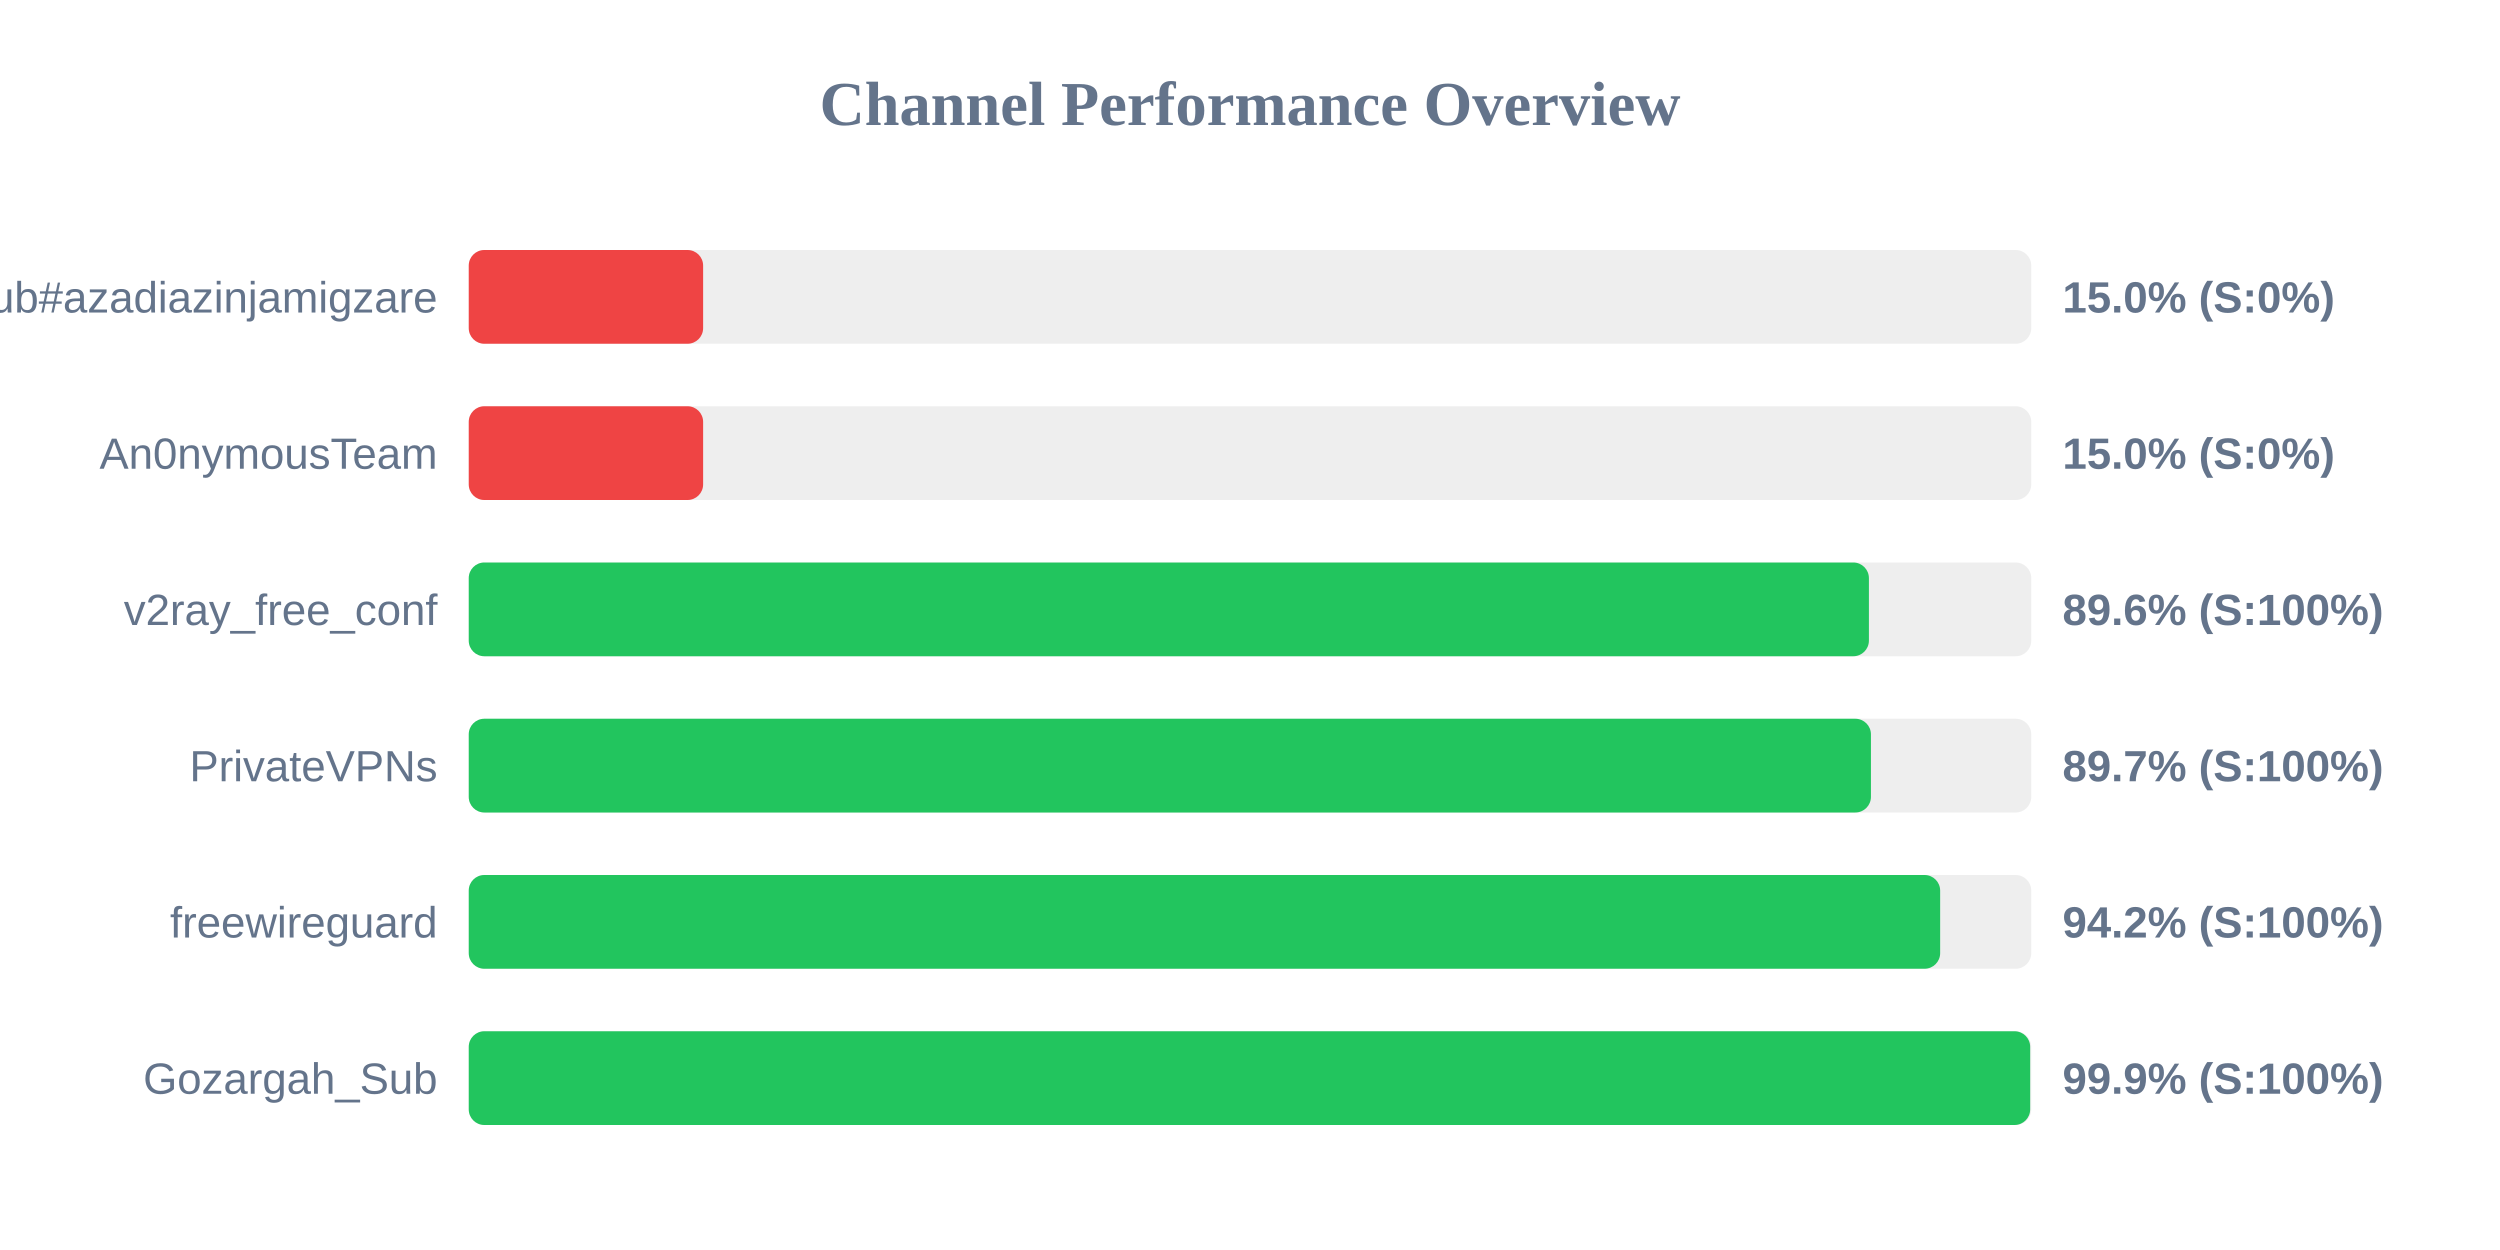
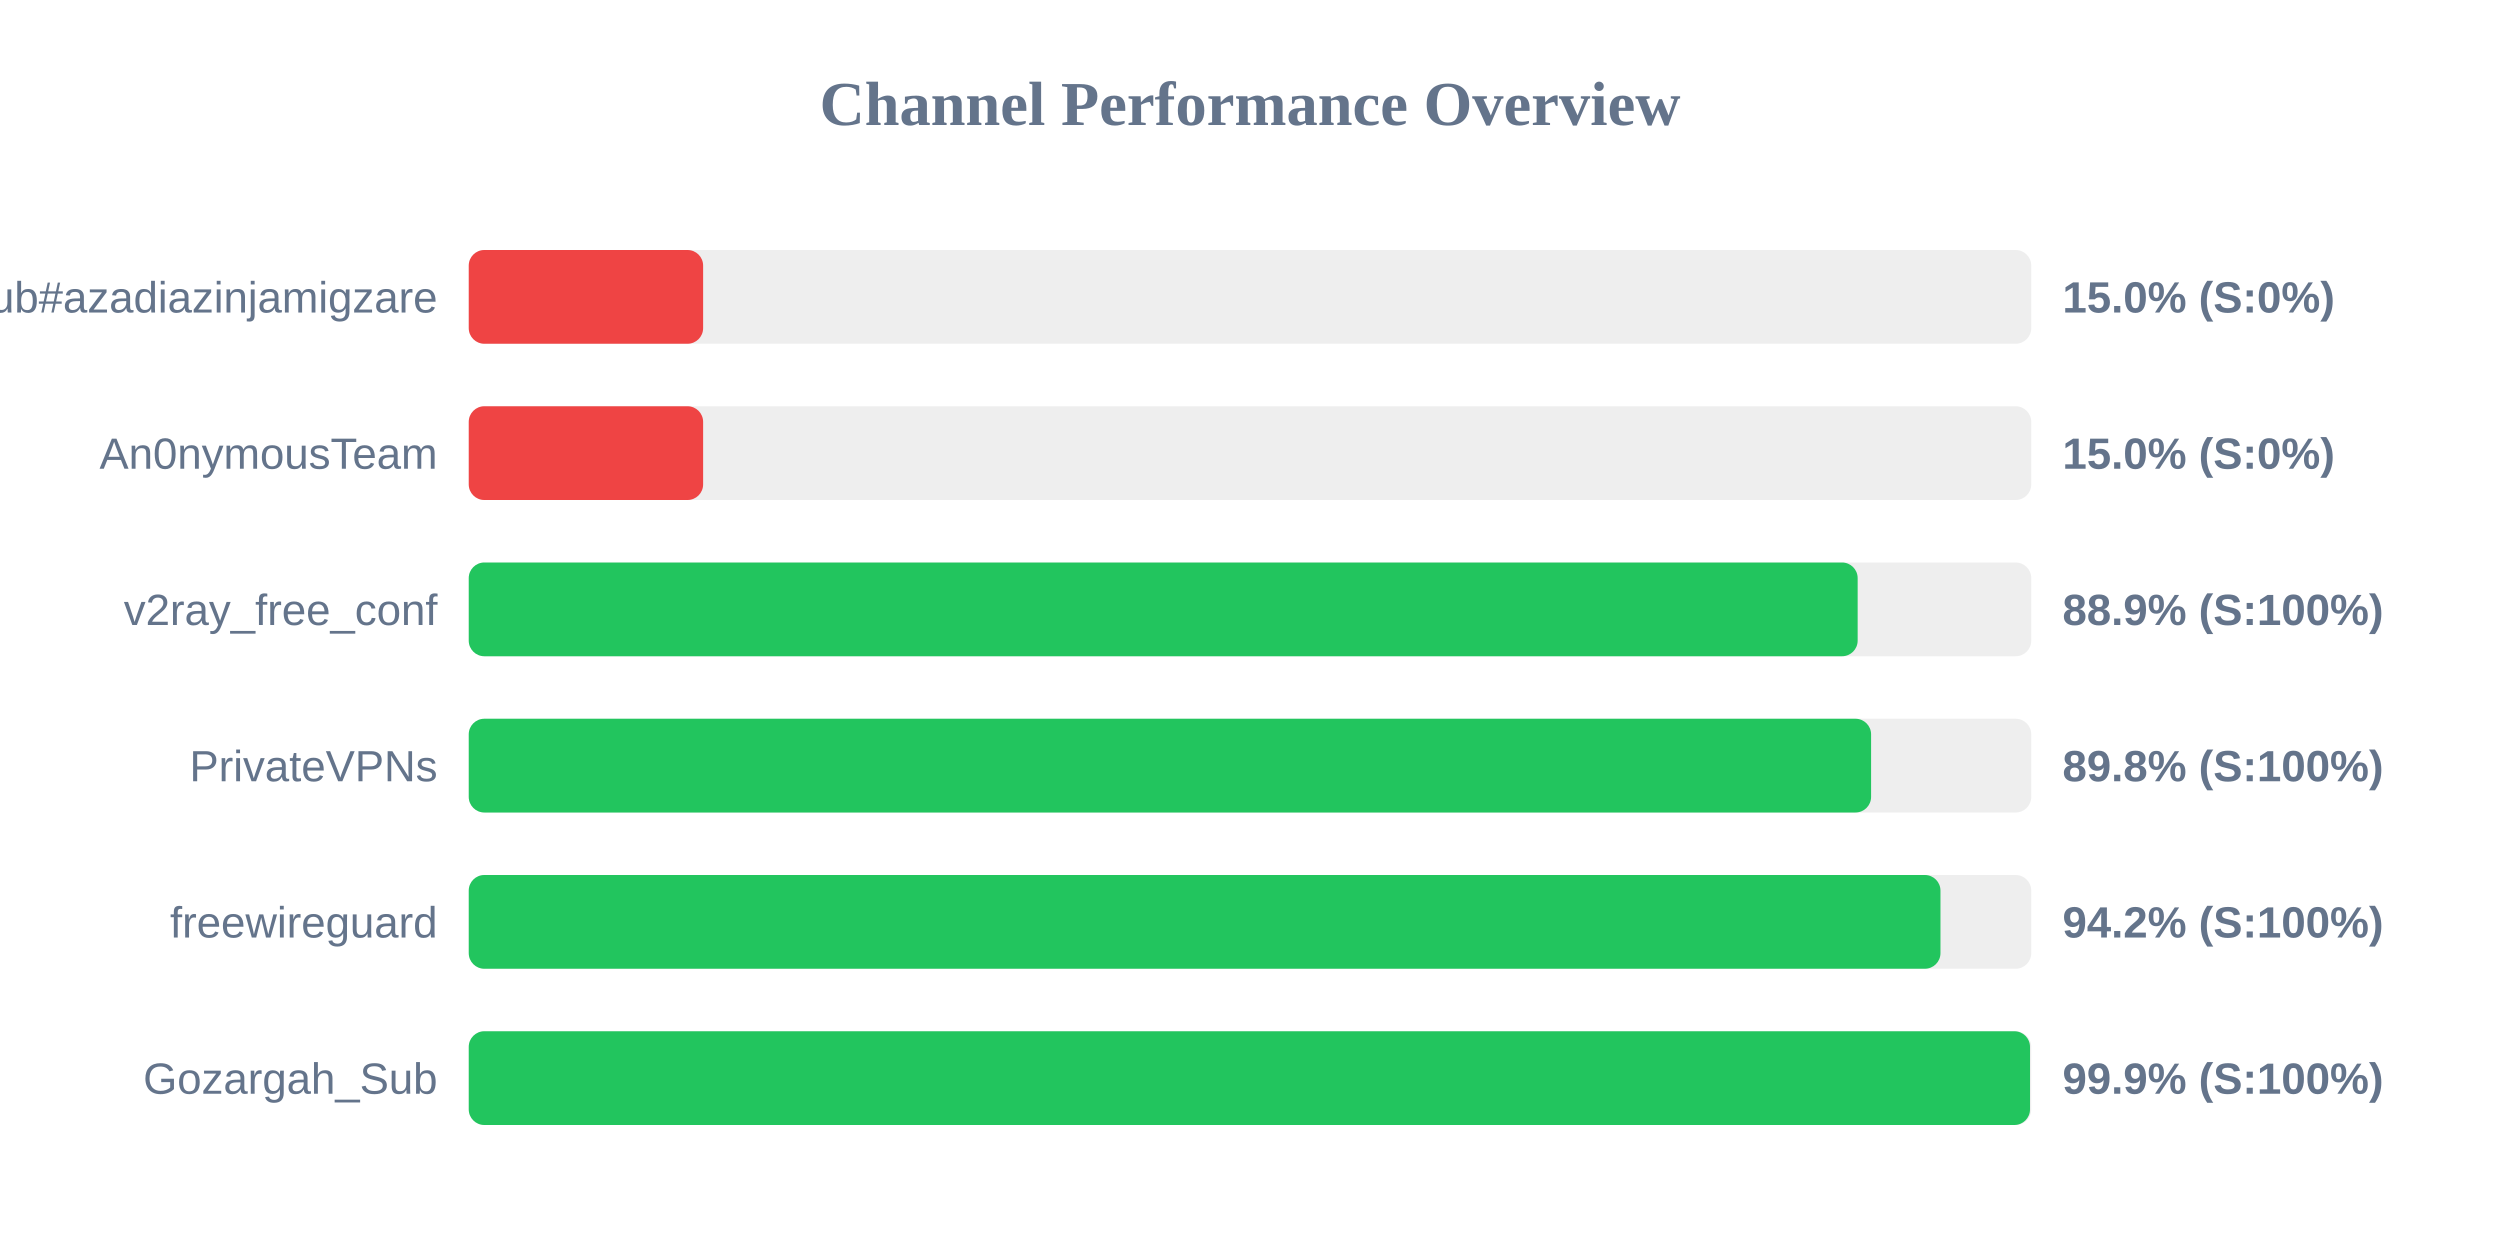
<svg xmlns="http://www.w3.org/2000/svg" width="800" height="400" version="1.1">
  <style>
        .row { font: 14px Arial; fill: #64748b; }
        .score { font: bold 14px Arial; fill: #64748b; }
    </style>
  <text x="400" y="40" text-anchor="middle" font-size="20px" font-weight="bold" fill="#64748b">Channel Performance Overview</text>
  <rect x="150" y="80" width="500" height="30" fill="#eee" rx="5" />
  <rect x="150" y="80" width="75.0" height="30" fill="#ef4444" rx="5" />
  <text x="140" y="100" text-anchor="end" class="row">Sub#azadiazinjamigzare</text>
  <text x="660" y="100" text-anchor="start" class="score">15.0% (S:0%)</text>
  <rect x="150" y="130" width="500" height="30" fill="#eee" rx="5" />
  <rect x="150" y="130" width="75.0" height="30" fill="#ef4444" rx="5" />
  <text x="140" y="150" text-anchor="end" class="row">An0nymousTeam</text>
  <text x="660" y="150" text-anchor="start" class="score">15.0% (S:0%)</text>
  <rect x="150" y="180" width="500" height="30" fill="#eee" rx="5" />
-   <rect x="150" y="180" width="448.05" height="30" fill="#22c55e" rx="5" />
+   <rect x="150" y="180" width="444.45" height="30" fill="#22c55e" rx="5" />
  <text x="140" y="200" text-anchor="end" class="row">v2ray_free_conf</text>
-   <text x="660" y="200" text-anchor="start" class="score">89.6% (S:100%)</text>
+   <text x="660" y="200" text-anchor="start" class="score">88.9% (S:100%)</text>
  <rect x="150" y="230" width="500" height="30" fill="#eee" rx="5" />
-   <rect x="150" y="230" width="448.7" height="30" fill="#22c55e" rx="5" />
+   <rect x="150" y="230" width="448.75" height="30" fill="#22c55e" rx="5" />
  <text x="140" y="250" text-anchor="end" class="row">PrivateVPNs</text>
-   <text x="660" y="250" text-anchor="start" class="score">89.7% (S:100%)</text>
+   <text x="660" y="250" text-anchor="start" class="score">89.8% (S:100%)</text>
  <rect x="150" y="280" width="500" height="30" fill="#eee" rx="5" />
-   <rect x="150" y="280" width="470.85" height="30" fill="#22c55e" rx="5" />
+   <rect x="150" y="280" width="470.95" height="30" fill="#22c55e" rx="5" />
  <text x="140" y="300" text-anchor="end" class="row">freewireguard</text>
  <text x="660" y="300" text-anchor="start" class="score">94.2% (S:100%)</text>
  <rect x="150" y="330" width="500" height="30" fill="#eee" rx="5" />
-   <rect x="150" y="330" width="499.65" height="30" fill="#22c55e" rx="5" />
+   <rect x="150" y="330" width="499.6" height="30" fill="#22c55e" rx="5" />
  <text x="140" y="350" text-anchor="end" class="row">Gozargah_Sub</text>
  <text x="660" y="350" text-anchor="start" class="score">99.9% (S:100%)</text>
</svg>
